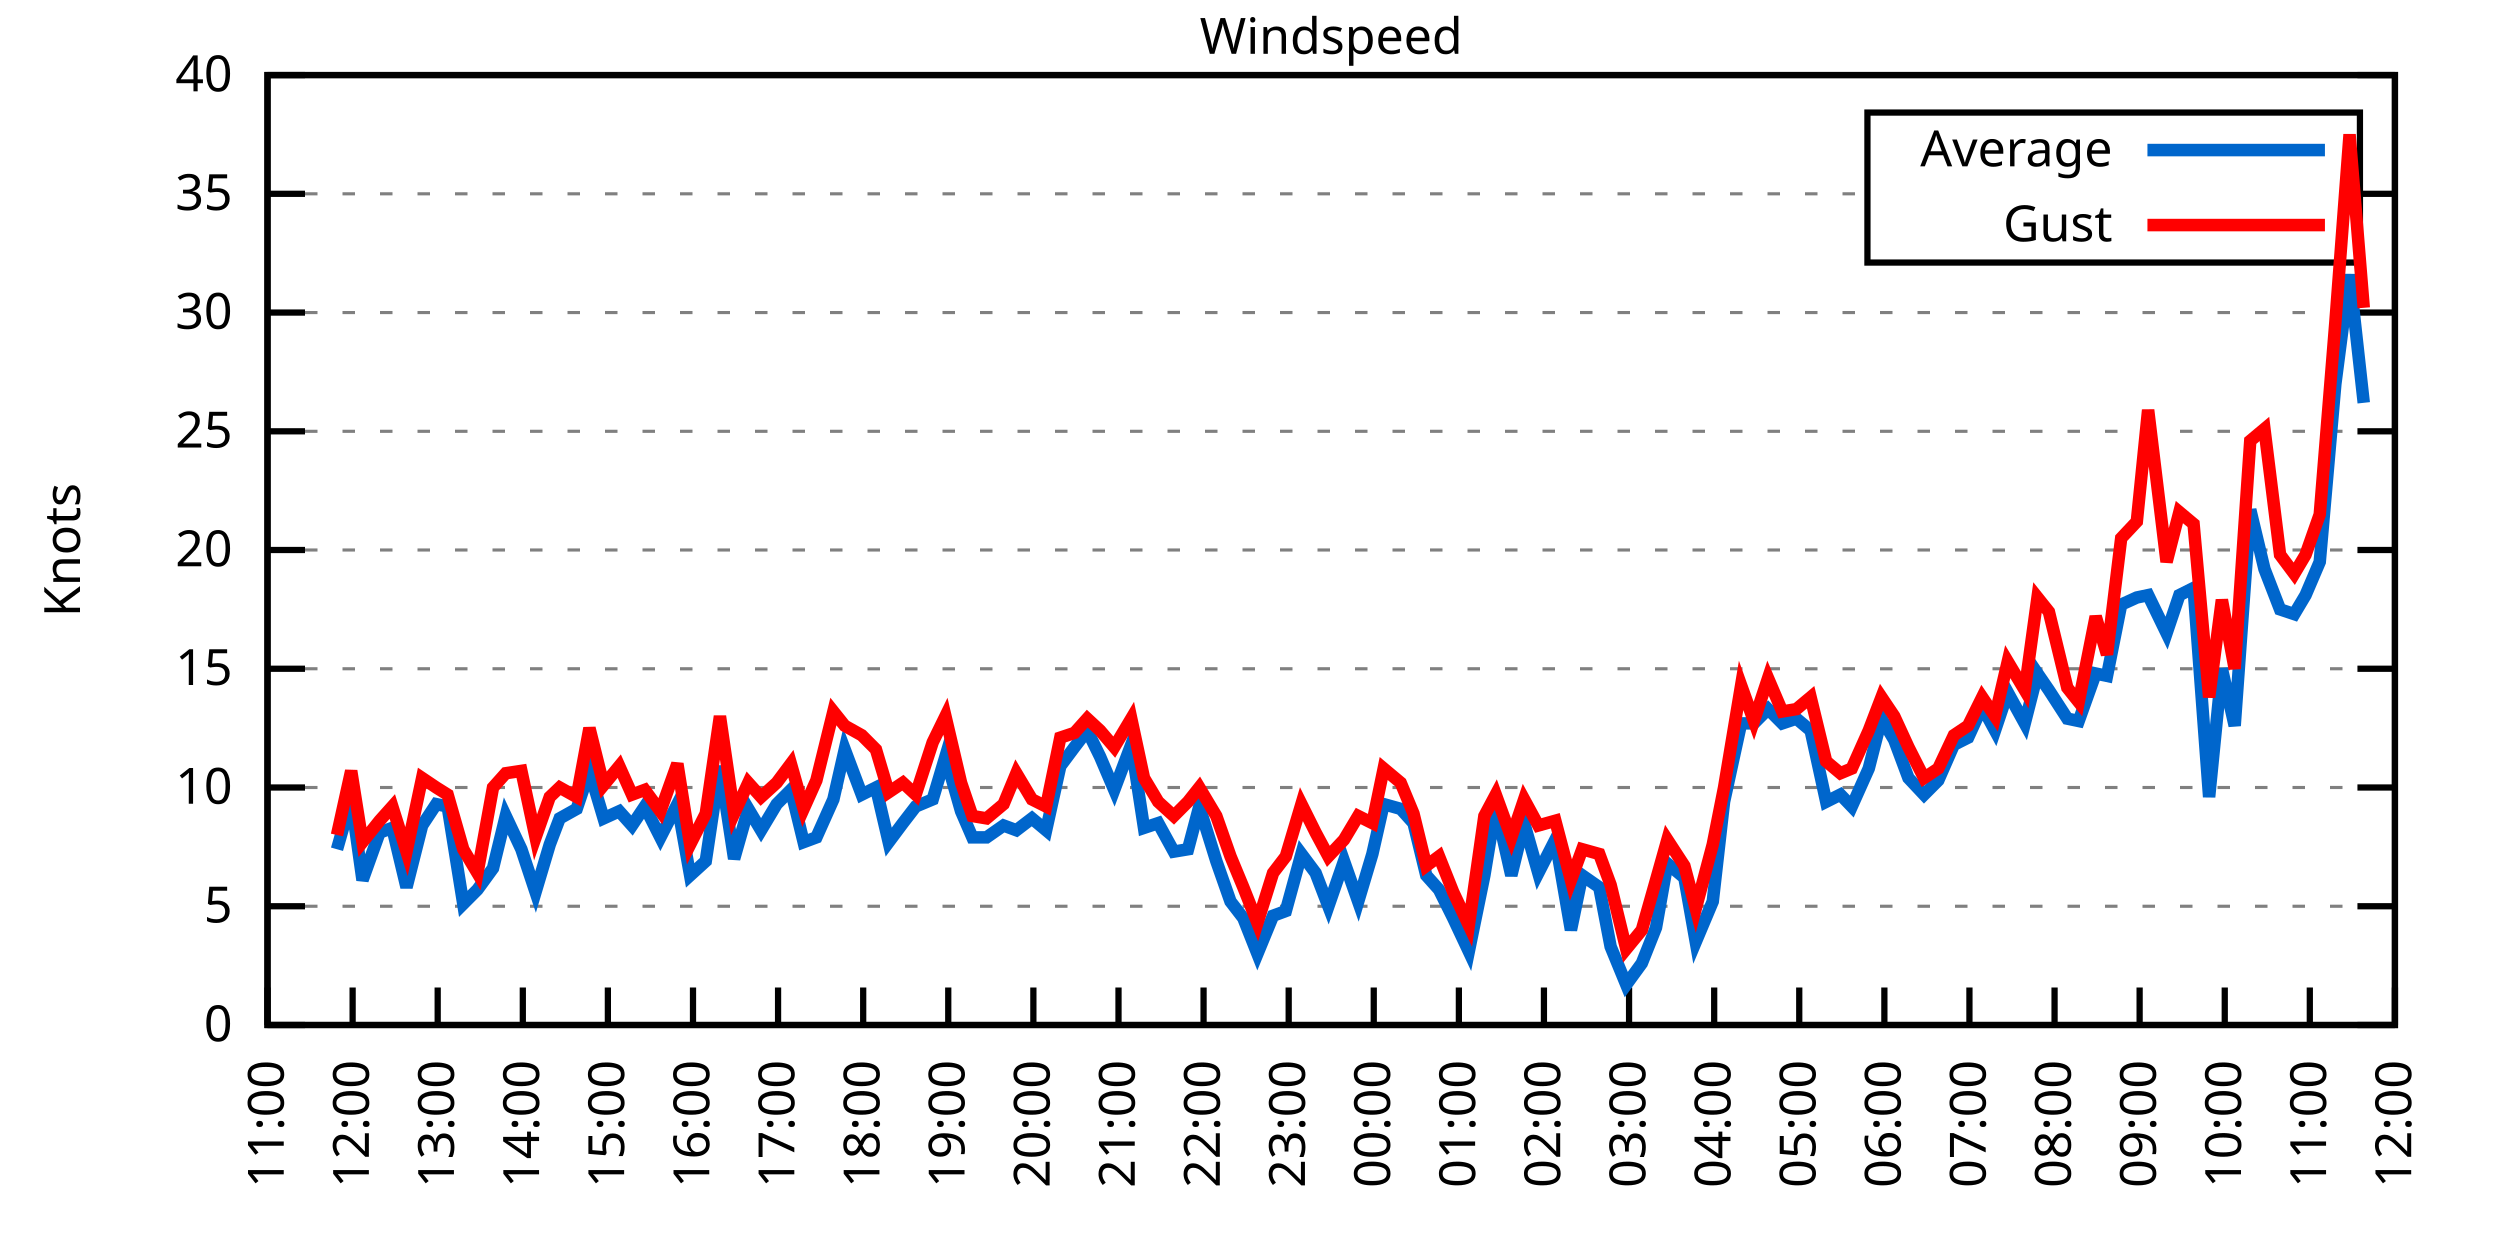
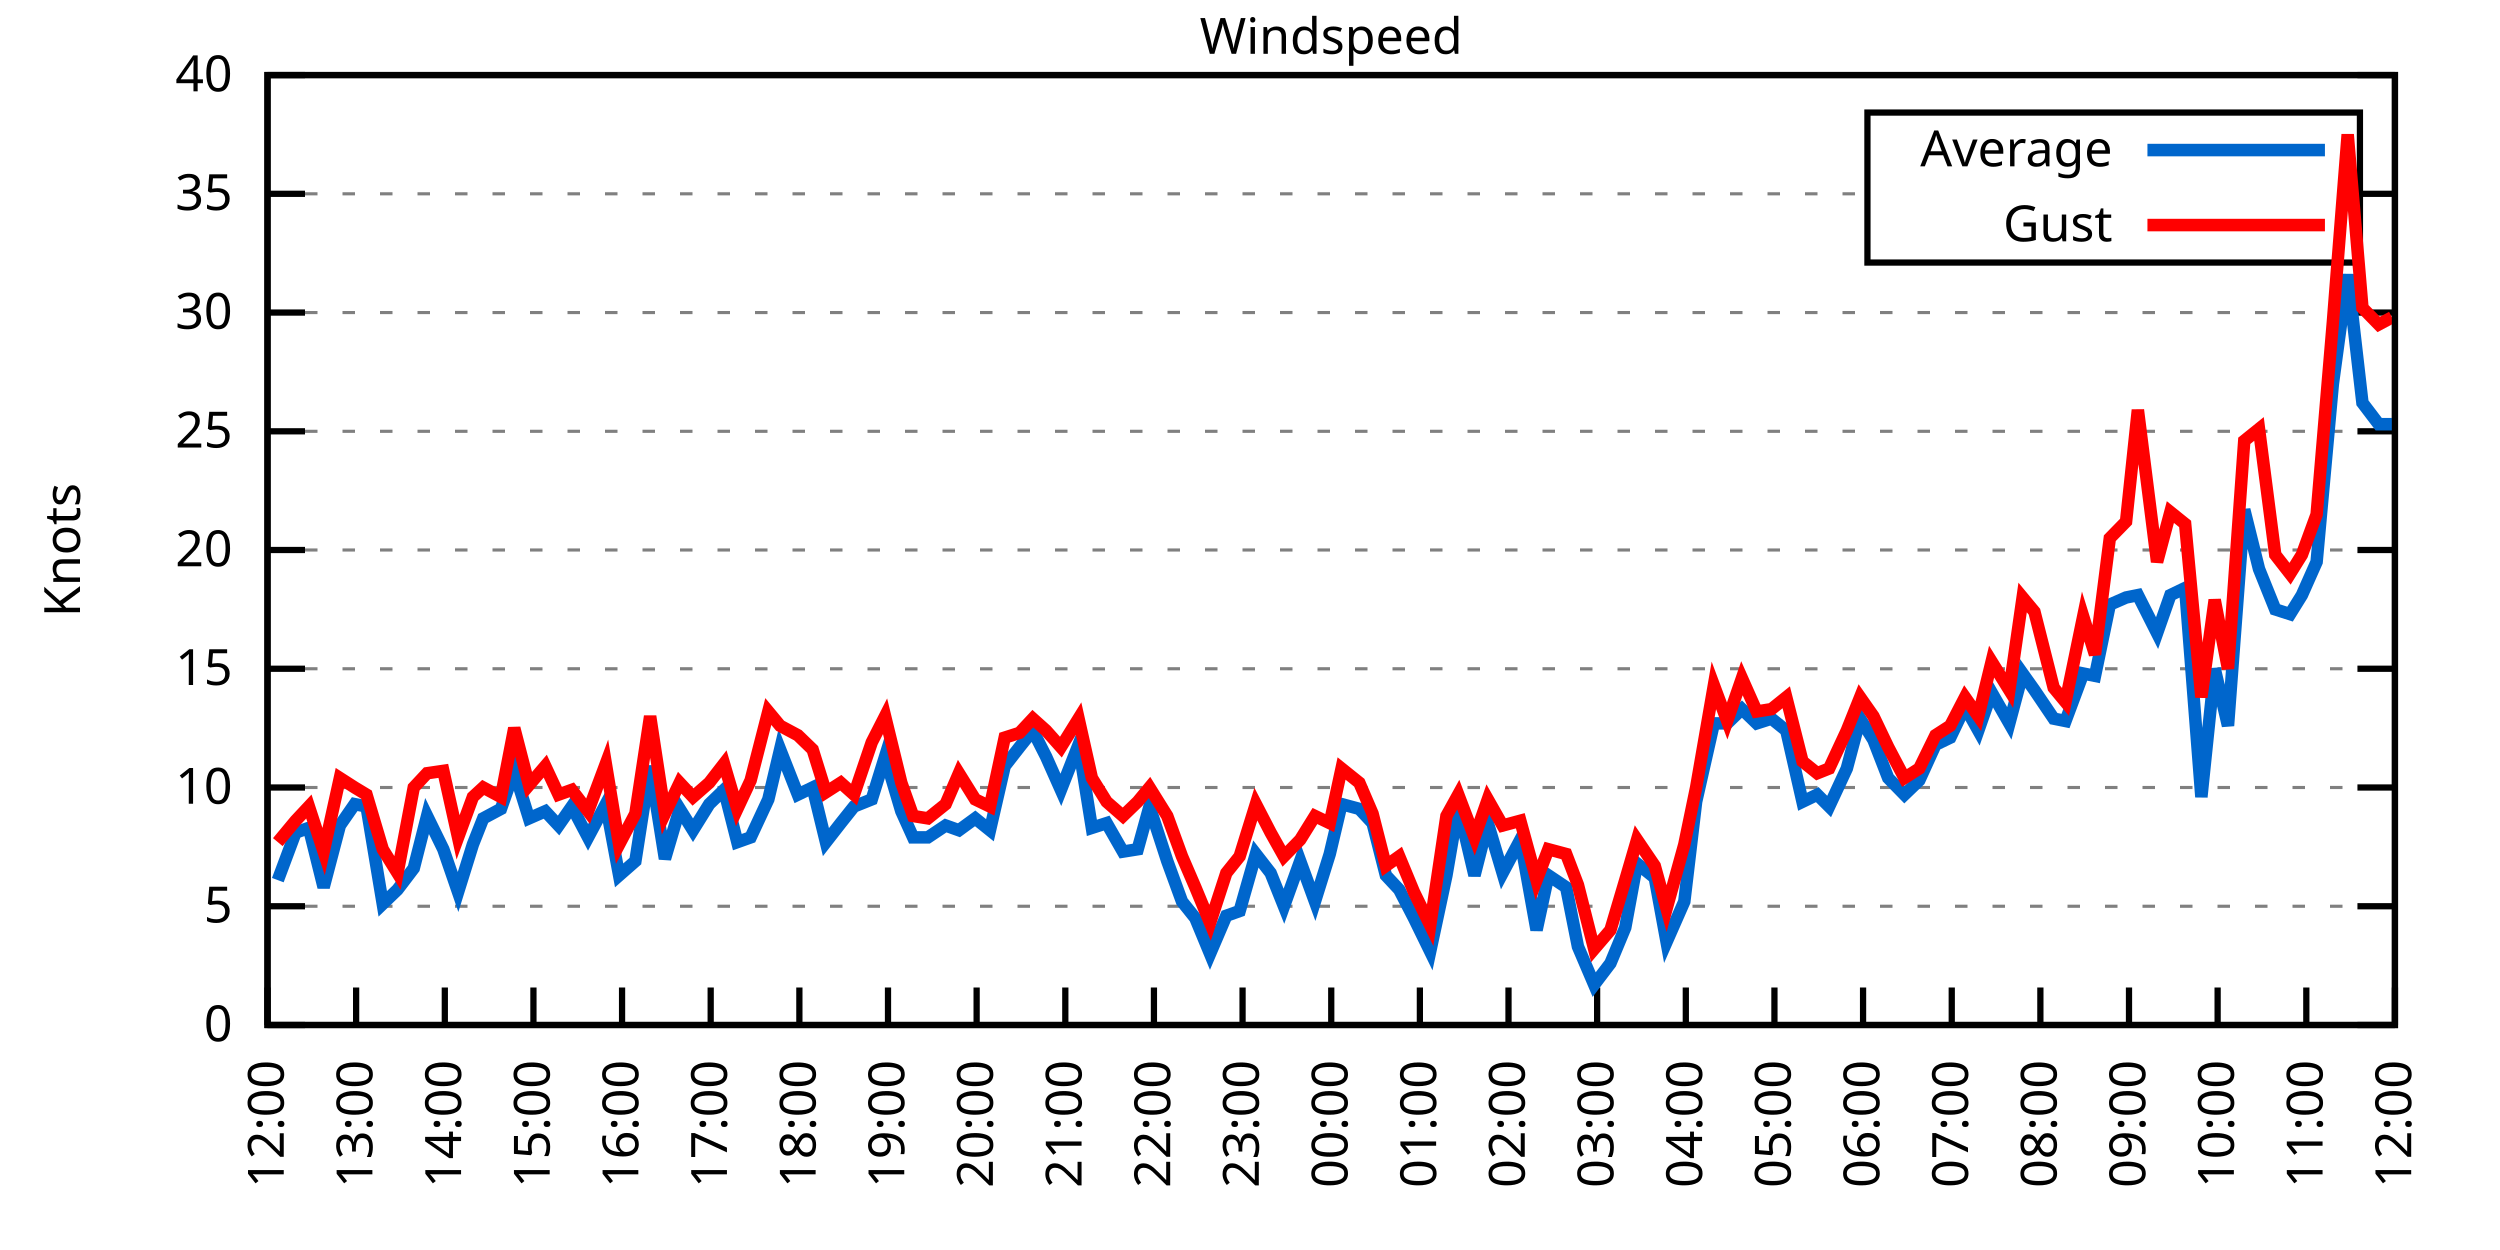
<svg xmlns="http://www.w3.org/2000/svg" xmlns:xlink="http://www.w3.org/1999/xlink" width="400" height="200" viewBox="0 0 400 200">
  <g id="gnuplot_canvas">
    <rect x="0" y="0" width="400" height="200" fill="none" />
    <defs>
      <circle id="gpDot" r="0.5" stroke-width="0.5" stroke="currentColor" />
      <path id="gpPt0" stroke-width="0.333" stroke="currentColor" d="M-1,0 h2 M0,-1 v2" />
      <path id="gpPt1" stroke-width="0.333" stroke="currentColor" d="M-1,-1 L1,1 M1,-1 L-1,1" />
      <path id="gpPt2" stroke-width="0.333" stroke="currentColor" d="M-1,0 L1,0 M0,-1 L0,1 M-1,-1 L1,1 M-1,1 L1,-1" />
      <rect id="gpPt3" stroke-width="0.333" stroke="currentColor" x="-1" y="-1" width="2" height="2" />
      <rect id="gpPt4" stroke-width="0.333" stroke="currentColor" fill="currentColor" x="-1" y="-1" width="2" height="2" />
      <circle id="gpPt5" stroke-width="0.333" stroke="currentColor" cx="0" cy="0" r="1" />
      <use xlink:href="#gpPt5" id="gpPt6" fill="currentColor" stroke="none" />
      <path id="gpPt7" stroke-width="0.333" stroke="currentColor" d="M0,-1.33 L-1.33,0.67 L1.33,0.67 z" />
      <use xlink:href="#gpPt7" id="gpPt8" fill="currentColor" stroke="none" />
      <use xlink:href="#gpPt7" id="gpPt9" stroke="currentColor" transform="rotate(180)" />
      <use xlink:href="#gpPt9" id="gpPt10" fill="currentColor" stroke="none" />
      <use xlink:href="#gpPt3" id="gpPt11" stroke="currentColor" transform="rotate(45)" />
      <use xlink:href="#gpPt11" id="gpPt12" fill="currentColor" stroke="none" />
      <path id="gpPt13" stroke-width="0.333" stroke="currentColor" d="M0,1.330 L1.265,0.411 L0.782,-1.067 L-0.782,-1.076 L-1.265,0.411 z" />
      <use xlink:href="#gpPt13" id="gpPt14" fill="currentColor" stroke="none" />
      <filter id="textbox" filterUnits="objectBoundingBox" x="0" y="0" height="1" width="1">
        <feFlood flood-color="white" flood-opacity="1" result="bgnd" />
        <feComposite in="SourceGraphic" in2="bgnd" operator="atop" />
      </filter>
      <filter id="greybox" filterUnits="objectBoundingBox" x="0" y="0" height="1" width="1">
        <feFlood flood-color="lightgrey" flood-opacity="1" result="grey" />
        <feComposite in="SourceGraphic" in2="grey" operator="atop" />
      </filter>
    </defs>
    <g fill="none" color="white" stroke="currentColor" stroke-width="1.00" stroke-linecap="butt" stroke-linejoin="miter">
</g>
    <g fill="none" color="black" stroke="currentColor" stroke-width="1.00" stroke-linecap="butt" stroke-linejoin="miter">
      <g stroke="none" shape-rendering="crispEdges">
        <polygon fill="rgb(255, 255, 255)" points="42.80,164.00 383.18,164.00 383.18,12.02 42.80,12.02 " />
      </g>
    </g>
    <g fill="none" color="black" stroke="currentColor" stroke-width="1.00" stroke-linecap="butt" stroke-linejoin="miter">
</g>
    <g fill="none" color="black" stroke="black" stroke-width="0.50" stroke-linecap="butt" stroke-linejoin="miter">
</g>
    <g fill="none" color="gray" stroke="currentColor" stroke-width="0.50" stroke-linecap="butt" stroke-linejoin="miter">
      <path stroke="gray" stroke-dasharray="2,4" class="gridline" d="M42.80,164.00 L383.19,164.00  " />
    </g>
    <g fill="none" color="gray" stroke="gray" stroke-width="1.00" stroke-linecap="butt" stroke-linejoin="miter">
</g>
    <g fill="none" color="black" stroke="currentColor" stroke-width="1.00" stroke-linecap="butt" stroke-linejoin="miter">
      <path stroke="black" d="M42.80,164.00 L48.80,164.00 M383.19,164.00 L377.19,164.00  " />
      <g transform="translate(37.20,166.60)" stroke="none" fill="black" font-family="Sans" font-size="8.00" text-anchor="end">
        <text>
          <tspan font-family="Sans"> 0</tspan>
        </text>
      </g>
    </g>
    <g fill="none" color="black" stroke="currentColor" stroke-width="1.00" stroke-linecap="butt" stroke-linejoin="miter">
</g>
    <g fill="none" color="black" stroke="black" stroke-width="0.50" stroke-linecap="butt" stroke-linejoin="miter">
</g>
    <g fill="none" color="gray" stroke="currentColor" stroke-width="0.50" stroke-linecap="butt" stroke-linejoin="miter">
      <path stroke="gray" stroke-dasharray="2,4" class="gridline" d="M42.80,145.00 L383.19,145.00  " />
    </g>
    <g fill="none" color="gray" stroke="gray" stroke-width="1.00" stroke-linecap="butt" stroke-linejoin="miter">
</g>
    <g fill="none" color="black" stroke="currentColor" stroke-width="1.00" stroke-linecap="butt" stroke-linejoin="miter">
      <path stroke="black" d="M42.80,145.00 L48.80,145.00 M383.19,145.00 L377.19,145.00  " />
      <g transform="translate(37.20,147.60)" stroke="none" fill="black" font-family="Sans" font-size="8.00" text-anchor="end">
        <text>
          <tspan font-family="Sans"> 5</tspan>
        </text>
      </g>
    </g>
    <g fill="none" color="black" stroke="currentColor" stroke-width="1.00" stroke-linecap="butt" stroke-linejoin="miter">
</g>
    <g fill="none" color="black" stroke="black" stroke-width="0.50" stroke-linecap="butt" stroke-linejoin="miter">
</g>
    <g fill="none" color="gray" stroke="currentColor" stroke-width="0.50" stroke-linecap="butt" stroke-linejoin="miter">
      <path stroke="gray" stroke-dasharray="2,4" class="gridline" d="M42.80,126.00 L383.19,126.00  " />
    </g>
    <g fill="none" color="gray" stroke="gray" stroke-width="1.00" stroke-linecap="butt" stroke-linejoin="miter">
</g>
    <g fill="none" color="black" stroke="currentColor" stroke-width="1.00" stroke-linecap="butt" stroke-linejoin="miter">
      <path stroke="black" d="M42.80,126.00 L48.80,126.00 M383.19,126.00 L377.19,126.00  " />
      <g transform="translate(37.20,128.60)" stroke="none" fill="black" font-family="Sans" font-size="8.00" text-anchor="end">
        <text>
          <tspan font-family="Sans"> 10</tspan>
        </text>
      </g>
    </g>
    <g fill="none" color="black" stroke="currentColor" stroke-width="1.00" stroke-linecap="butt" stroke-linejoin="miter">
</g>
    <g fill="none" color="black" stroke="black" stroke-width="0.50" stroke-linecap="butt" stroke-linejoin="miter">
</g>
    <g fill="none" color="gray" stroke="currentColor" stroke-width="0.50" stroke-linecap="butt" stroke-linejoin="miter">
      <path stroke="gray" stroke-dasharray="2,4" class="gridline" d="M42.80,107.00 L383.19,107.00  " />
    </g>
    <g fill="none" color="gray" stroke="gray" stroke-width="1.00" stroke-linecap="butt" stroke-linejoin="miter">
</g>
    <g fill="none" color="black" stroke="currentColor" stroke-width="1.00" stroke-linecap="butt" stroke-linejoin="miter">
      <path stroke="black" d="M42.80,107.00 L48.80,107.00 M383.19,107.00 L377.19,107.00  " />
      <g transform="translate(37.20,109.60)" stroke="none" fill="black" font-family="Sans" font-size="8.00" text-anchor="end">
        <text>
          <tspan font-family="Sans"> 15</tspan>
        </text>
      </g>
    </g>
    <g fill="none" color="black" stroke="currentColor" stroke-width="1.00" stroke-linecap="butt" stroke-linejoin="miter">
</g>
    <g fill="none" color="black" stroke="black" stroke-width="0.50" stroke-linecap="butt" stroke-linejoin="miter">
</g>
    <g fill="none" color="gray" stroke="currentColor" stroke-width="0.50" stroke-linecap="butt" stroke-linejoin="miter">
      <path stroke="gray" stroke-dasharray="2,4" class="gridline" d="M42.80,88.00 L383.19,88.00  " />
    </g>
    <g fill="none" color="gray" stroke="gray" stroke-width="1.00" stroke-linecap="butt" stroke-linejoin="miter">
</g>
    <g fill="none" color="black" stroke="currentColor" stroke-width="1.00" stroke-linecap="butt" stroke-linejoin="miter">
      <path stroke="black" d="M42.80,88.00 L48.80,88.00 M383.19,88.00 L377.19,88.00  " />
      <g transform="translate(37.20,90.60)" stroke="none" fill="black" font-family="Sans" font-size="8.00" text-anchor="end">
        <text>
          <tspan font-family="Sans"> 20</tspan>
        </text>
      </g>
    </g>
    <g fill="none" color="black" stroke="currentColor" stroke-width="1.00" stroke-linecap="butt" stroke-linejoin="miter">
</g>
    <g fill="none" color="black" stroke="black" stroke-width="0.50" stroke-linecap="butt" stroke-linejoin="miter">
</g>
    <g fill="none" color="gray" stroke="currentColor" stroke-width="0.50" stroke-linecap="butt" stroke-linejoin="miter">
      <path stroke="gray" stroke-dasharray="2,4" class="gridline" d="M42.80,69.01 L383.19,69.01  " />
    </g>
    <g fill="none" color="gray" stroke="gray" stroke-width="1.00" stroke-linecap="butt" stroke-linejoin="miter">
</g>
    <g fill="none" color="black" stroke="currentColor" stroke-width="1.00" stroke-linecap="butt" stroke-linejoin="miter">
      <path stroke="black" d="M42.80,69.01 L48.80,69.01 M383.19,69.01 L377.19,69.01  " />
      <g transform="translate(37.20,71.61)" stroke="none" fill="black" font-family="Sans" font-size="8.00" text-anchor="end">
        <text>
          <tspan font-family="Sans"> 25</tspan>
        </text>
      </g>
    </g>
    <g fill="none" color="black" stroke="currentColor" stroke-width="1.00" stroke-linecap="butt" stroke-linejoin="miter">
</g>
    <g fill="none" color="black" stroke="black" stroke-width="0.50" stroke-linecap="butt" stroke-linejoin="miter">
</g>
    <g fill="none" color="gray" stroke="currentColor" stroke-width="0.50" stroke-linecap="butt" stroke-linejoin="miter">
      <path stroke="gray" stroke-dasharray="2,4" class="gridline" d="M42.80,50.01 L383.19,50.01  " />
    </g>
    <g fill="none" color="gray" stroke="gray" stroke-width="1.00" stroke-linecap="butt" stroke-linejoin="miter">
</g>
    <g fill="none" color="black" stroke="currentColor" stroke-width="1.00" stroke-linecap="butt" stroke-linejoin="miter">
      <path stroke="black" d="M42.80,50.01 L48.80,50.01 M383.19,50.01 L377.19,50.01  " />
      <g transform="translate(37.20,52.61)" stroke="none" fill="black" font-family="Sans" font-size="8.00" text-anchor="end">
        <text>
          <tspan font-family="Sans"> 30</tspan>
        </text>
      </g>
    </g>
    <g fill="none" color="black" stroke="currentColor" stroke-width="1.00" stroke-linecap="butt" stroke-linejoin="miter">
</g>
    <g fill="none" color="black" stroke="black" stroke-width="0.50" stroke-linecap="butt" stroke-linejoin="miter">
</g>
    <g fill="none" color="gray" stroke="currentColor" stroke-width="0.50" stroke-linecap="butt" stroke-linejoin="miter">
      <path stroke="gray" stroke-dasharray="2,4" class="gridline" d="M42.80,31.01 L298.79,31.01 M377.59,31.01 L383.19,31.01  " />
    </g>
    <g fill="none" color="gray" stroke="gray" stroke-width="1.00" stroke-linecap="butt" stroke-linejoin="miter">
</g>
    <g fill="none" color="black" stroke="currentColor" stroke-width="1.00" stroke-linecap="butt" stroke-linejoin="miter">
      <path stroke="black" d="M42.80,31.01 L48.80,31.01 M383.19,31.01 L377.19,31.01  " />
      <g transform="translate(37.20,33.61)" stroke="none" fill="black" font-family="Sans" font-size="8.00" text-anchor="end">
        <text>
          <tspan font-family="Sans"> 35</tspan>
        </text>
      </g>
    </g>
    <g fill="none" color="black" stroke="currentColor" stroke-width="1.00" stroke-linecap="butt" stroke-linejoin="miter">
</g>
    <g fill="none" color="black" stroke="black" stroke-width="0.50" stroke-linecap="butt" stroke-linejoin="miter">
</g>
    <g fill="none" color="gray" stroke="currentColor" stroke-width="0.50" stroke-linecap="butt" stroke-linejoin="miter">
      <path stroke="gray" stroke-dasharray="2,4" class="gridline" d="M42.80,12.01 L383.19,12.01  " />
    </g>
    <g fill="none" color="gray" stroke="gray" stroke-width="1.00" stroke-linecap="butt" stroke-linejoin="miter">
</g>
    <g fill="none" color="black" stroke="currentColor" stroke-width="1.00" stroke-linecap="butt" stroke-linejoin="miter">
      <path stroke="black" d="M42.80,12.01 L48.80,12.01 M383.19,12.01 L377.19,12.01  " />
      <g transform="translate(37.20,14.61)" stroke="none" fill="black" font-family="Sans" font-size="8.00" text-anchor="end">
        <text>
          <tspan font-family="Sans"> 40</tspan>
        </text>
      </g>
    </g>
    <g fill="none" color="black" stroke="currentColor" stroke-width="1.00" stroke-linecap="butt" stroke-linejoin="miter">
      <path stroke="black" d="M42.80,164.00 L42.80,158.00  " />
      <g transform="translate(45.40,169.60) rotate(270.00)" stroke="none" fill="black" font-family="Sans" font-size="8.00" text-anchor="end">
        <text>
-           <tspan font-family="Sans">11:00</tspan>
-         </text>
-       </g>
-     </g>
-     <g fill="none" color="black" stroke="currentColor" stroke-width="1.00" stroke-linecap="butt" stroke-linejoin="miter">
-       <path stroke="black" d="M56.42,164.00 L56.42,158.00  " />
-       <g transform="translate(59.02,169.60) rotate(270.00)" stroke="none" fill="black" font-family="Sans" font-size="8.00" text-anchor="end">
-         <text>
          <tspan font-family="Sans">12:00</tspan>
        </text>
      </g>
    </g>
    <g fill="none" color="black" stroke="currentColor" stroke-width="1.00" stroke-linecap="butt" stroke-linejoin="miter">
-       <path stroke="black" d="M70.03,164.00 L70.03,158.00  " />
-       <g transform="translate(72.63,169.60) rotate(270.00)" stroke="none" fill="black" font-family="Sans" font-size="8.00" text-anchor="end">
+       <path stroke="black" d="M56.98,164.00 L56.98,158.00  " />
+       <g transform="translate(59.58,169.60) rotate(270.00)" stroke="none" fill="black" font-family="Sans" font-size="8.00" text-anchor="end">
        <text>
          <tspan font-family="Sans">13:00</tspan>
        </text>
      </g>
    </g>
    <g fill="none" color="black" stroke="currentColor" stroke-width="1.00" stroke-linecap="butt" stroke-linejoin="miter">
-       <path stroke="black" d="M83.65,164.00 L83.65,158.00  " />
-       <g transform="translate(86.25,169.60) rotate(270.00)" stroke="none" fill="black" font-family="Sans" font-size="8.00" text-anchor="end">
+       <path stroke="black" d="M71.17,164.00 L71.17,158.00  " />
+       <g transform="translate(73.77,169.60) rotate(270.00)" stroke="none" fill="black" font-family="Sans" font-size="8.00" text-anchor="end">
        <text>
          <tspan font-family="Sans">14:00</tspan>
        </text>
      </g>
    </g>
    <g fill="none" color="black" stroke="currentColor" stroke-width="1.00" stroke-linecap="butt" stroke-linejoin="miter">
-       <path stroke="black" d="M97.26,164.00 L97.26,158.00  " />
-       <g transform="translate(99.86,169.60) rotate(270.00)" stroke="none" fill="black" font-family="Sans" font-size="8.00" text-anchor="end">
+       <path stroke="black" d="M85.35,164.00 L85.35,158.00  " />
+       <g transform="translate(87.95,169.60) rotate(270.00)" stroke="none" fill="black" font-family="Sans" font-size="8.00" text-anchor="end">
        <text>
          <tspan font-family="Sans">15:00</tspan>
        </text>
      </g>
    </g>
    <g fill="none" color="black" stroke="currentColor" stroke-width="1.00" stroke-linecap="butt" stroke-linejoin="miter">
-       <path stroke="black" d="M110.88,164.00 L110.88,158.00  " />
-       <g transform="translate(113.48,169.60) rotate(270.00)" stroke="none" fill="black" font-family="Sans" font-size="8.00" text-anchor="end">
+       <path stroke="black" d="M99.53,164.00 L99.53,158.00  " />
+       <g transform="translate(102.13,169.60) rotate(270.00)" stroke="none" fill="black" font-family="Sans" font-size="8.00" text-anchor="end">
        <text>
          <tspan font-family="Sans">16:00</tspan>
        </text>
      </g>
    </g>
    <g fill="none" color="black" stroke="currentColor" stroke-width="1.00" stroke-linecap="butt" stroke-linejoin="miter">
-       <path stroke="black" d="M124.49,164.00 L124.49,158.00  " />
-       <g transform="translate(127.09,169.60) rotate(270.00)" stroke="none" fill="black" font-family="Sans" font-size="8.00" text-anchor="end">
+       <path stroke="black" d="M113.71,164.00 L113.71,158.00  " />
+       <g transform="translate(116.31,169.60) rotate(270.00)" stroke="none" fill="black" font-family="Sans" font-size="8.00" text-anchor="end">
        <text>
          <tspan font-family="Sans">17:00</tspan>
        </text>
      </g>
    </g>
    <g fill="none" color="black" stroke="currentColor" stroke-width="1.00" stroke-linecap="butt" stroke-linejoin="miter">
-       <path stroke="black" d="M138.11,164.00 L138.11,158.00  " />
-       <g transform="translate(140.71,169.60) rotate(270.00)" stroke="none" fill="black" font-family="Sans" font-size="8.00" text-anchor="end">
+       <path stroke="black" d="M127.90,164.00 L127.90,158.00  " />
+       <g transform="translate(130.50,169.60) rotate(270.00)" stroke="none" fill="black" font-family="Sans" font-size="8.00" text-anchor="end">
        <text>
          <tspan font-family="Sans">18:00</tspan>
        </text>
      </g>
    </g>
    <g fill="none" color="black" stroke="currentColor" stroke-width="1.00" stroke-linecap="butt" stroke-linejoin="miter">
-       <path stroke="black" d="M151.72,164.00 L151.72,158.00  " />
-       <g transform="translate(154.32,169.60) rotate(270.00)" stroke="none" fill="black" font-family="Sans" font-size="8.00" text-anchor="end">
+       <path stroke="black" d="M142.08,164.00 L142.08,158.00  " />
+       <g transform="translate(144.68,169.60) rotate(270.00)" stroke="none" fill="black" font-family="Sans" font-size="8.00" text-anchor="end">
        <text>
          <tspan font-family="Sans">19:00</tspan>
        </text>
      </g>
    </g>
    <g fill="none" color="black" stroke="currentColor" stroke-width="1.00" stroke-linecap="butt" stroke-linejoin="miter">
-       <path stroke="black" d="M165.34,164.00 L165.34,158.00  " />
-       <g transform="translate(167.94,169.60) rotate(270.00)" stroke="none" fill="black" font-family="Sans" font-size="8.00" text-anchor="end">
+       <path stroke="black" d="M156.26,164.00 L156.26,158.00  " />
+       <g transform="translate(158.86,169.60) rotate(270.00)" stroke="none" fill="black" font-family="Sans" font-size="8.00" text-anchor="end">
        <text>
          <tspan font-family="Sans">20:00</tspan>
        </text>
      </g>
    </g>
    <g fill="none" color="black" stroke="currentColor" stroke-width="1.00" stroke-linecap="butt" stroke-linejoin="miter">
-       <path stroke="black" d="M178.96,164.00 L178.96,158.00  " />
-       <g transform="translate(181.56,169.60) rotate(270.00)" stroke="none" fill="black" font-family="Sans" font-size="8.00" text-anchor="end">
+       <path stroke="black" d="M170.45,164.00 L170.45,158.00  " />
+       <g transform="translate(173.05,169.60) rotate(270.00)" stroke="none" fill="black" font-family="Sans" font-size="8.00" text-anchor="end">
        <text>
          <tspan font-family="Sans">21:00</tspan>
        </text>
      </g>
    </g>
    <g fill="none" color="black" stroke="currentColor" stroke-width="1.00" stroke-linecap="butt" stroke-linejoin="miter">
-       <path stroke="black" d="M192.57,164.00 L192.57,158.00  " />
-       <g transform="translate(195.17,169.60) rotate(270.00)" stroke="none" fill="black" font-family="Sans" font-size="8.00" text-anchor="end">
+       <path stroke="black" d="M184.63,164.00 L184.63,158.00  " />
+       <g transform="translate(187.23,169.60) rotate(270.00)" stroke="none" fill="black" font-family="Sans" font-size="8.00" text-anchor="end">
        <text>
          <tspan font-family="Sans">22:00</tspan>
        </text>
      </g>
    </g>
    <g fill="none" color="black" stroke="currentColor" stroke-width="1.00" stroke-linecap="butt" stroke-linejoin="miter">
-       <path stroke="black" d="M206.19,164.00 L206.19,158.00  " />
-       <g transform="translate(208.79,169.60) rotate(270.00)" stroke="none" fill="black" font-family="Sans" font-size="8.00" text-anchor="end">
+       <path stroke="black" d="M198.81,164.00 L198.81,158.00  " />
+       <g transform="translate(201.41,169.60) rotate(270.00)" stroke="none" fill="black" font-family="Sans" font-size="8.00" text-anchor="end">
        <text>
          <tspan font-family="Sans">23:00</tspan>
        </text>
      </g>
    </g>
    <g fill="none" color="black" stroke="currentColor" stroke-width="1.00" stroke-linecap="butt" stroke-linejoin="miter">
-       <path stroke="black" d="M219.80,164.00 L219.80,158.00  " />
-       <g transform="translate(222.40,169.60) rotate(270.00)" stroke="none" fill="black" font-family="Sans" font-size="8.00" text-anchor="end">
+       <path stroke="black" d="M213.00,164.00 L213.00,158.00  " />
+       <g transform="translate(215.60,169.60) rotate(270.00)" stroke="none" fill="black" font-family="Sans" font-size="8.00" text-anchor="end">
        <text>
          <tspan font-family="Sans">00:00</tspan>
        </text>
      </g>
    </g>
    <g fill="none" color="black" stroke="currentColor" stroke-width="1.00" stroke-linecap="butt" stroke-linejoin="miter">
-       <path stroke="black" d="M233.42,164.00 L233.42,158.00  " />
-       <g transform="translate(236.02,169.60) rotate(270.00)" stroke="none" fill="black" font-family="Sans" font-size="8.00" text-anchor="end">
+       <path stroke="black" d="M227.18,164.00 L227.18,158.00  " />
+       <g transform="translate(229.78,169.60) rotate(270.00)" stroke="none" fill="black" font-family="Sans" font-size="8.00" text-anchor="end">
        <text>
          <tspan font-family="Sans">01:00</tspan>
        </text>
      </g>
    </g>
    <g fill="none" color="black" stroke="currentColor" stroke-width="1.00" stroke-linecap="butt" stroke-linejoin="miter">
-       <path stroke="black" d="M247.03,164.00 L247.03,158.00  " />
-       <g transform="translate(249.63,169.60) rotate(270.00)" stroke="none" fill="black" font-family="Sans" font-size="8.00" text-anchor="end">
+       <path stroke="black" d="M241.36,164.00 L241.36,158.00  " />
+       <g transform="translate(243.96,169.60) rotate(270.00)" stroke="none" fill="black" font-family="Sans" font-size="8.00" text-anchor="end">
        <text>
          <tspan font-family="Sans">02:00</tspan>
        </text>
      </g>
    </g>
    <g fill="none" color="black" stroke="currentColor" stroke-width="1.00" stroke-linecap="butt" stroke-linejoin="miter">
-       <path stroke="black" d="M260.65,164.00 L260.65,158.00  " />
-       <g transform="translate(263.25,169.60) rotate(270.00)" stroke="none" fill="black" font-family="Sans" font-size="8.00" text-anchor="end">
+       <path stroke="black" d="M255.54,164.00 L255.54,158.00  " />
+       <g transform="translate(258.14,169.60) rotate(270.00)" stroke="none" fill="black" font-family="Sans" font-size="8.00" text-anchor="end">
        <text>
          <tspan font-family="Sans">03:00</tspan>
        </text>
      </g>
    </g>
    <g fill="none" color="black" stroke="currentColor" stroke-width="1.00" stroke-linecap="butt" stroke-linejoin="miter">
-       <path stroke="black" d="M274.27,164.00 L274.27,158.00  " />
-       <g transform="translate(276.87,169.60) rotate(270.00)" stroke="none" fill="black" font-family="Sans" font-size="8.00" text-anchor="end">
+       <path stroke="black" d="M269.73,164.00 L269.73,158.00  " />
+       <g transform="translate(272.33,169.60) rotate(270.00)" stroke="none" fill="black" font-family="Sans" font-size="8.00" text-anchor="end">
        <text>
          <tspan font-family="Sans">04:00</tspan>
        </text>
      </g>
    </g>
    <g fill="none" color="black" stroke="currentColor" stroke-width="1.00" stroke-linecap="butt" stroke-linejoin="miter">
-       <path stroke="black" d="M287.88,164.00 L287.88,158.00  " />
-       <g transform="translate(290.48,169.60) rotate(270.00)" stroke="none" fill="black" font-family="Sans" font-size="8.00" text-anchor="end">
+       <path stroke="black" d="M283.91,164.00 L283.91,158.00  " />
+       <g transform="translate(286.51,169.60) rotate(270.00)" stroke="none" fill="black" font-family="Sans" font-size="8.00" text-anchor="end">
        <text>
          <tspan font-family="Sans">05:00</tspan>
        </text>
      </g>
    </g>
    <g fill="none" color="black" stroke="currentColor" stroke-width="1.00" stroke-linecap="butt" stroke-linejoin="miter">
-       <path stroke="black" d="M301.50,164.00 L301.50,158.00  " />
-       <g transform="translate(304.10,169.60) rotate(270.00)" stroke="none" fill="black" font-family="Sans" font-size="8.00" text-anchor="end">
+       <path stroke="black" d="M298.09,164.00 L298.09,158.00  " />
+       <g transform="translate(300.69,169.60) rotate(270.00)" stroke="none" fill="black" font-family="Sans" font-size="8.00" text-anchor="end">
        <text>
          <tspan font-family="Sans">06:00</tspan>
        </text>
      </g>
    </g>
    <g fill="none" color="black" stroke="currentColor" stroke-width="1.00" stroke-linecap="butt" stroke-linejoin="miter">
-       <path stroke="black" d="M315.11,164.00 L315.11,158.00  " />
-       <g transform="translate(317.71,169.60) rotate(270.00)" stroke="none" fill="black" font-family="Sans" font-size="8.00" text-anchor="end">
+       <path stroke="black" d="M312.28,164.00 L312.28,158.00  " />
+       <g transform="translate(314.88,169.60) rotate(270.00)" stroke="none" fill="black" font-family="Sans" font-size="8.00" text-anchor="end">
        <text>
          <tspan font-family="Sans">07:00</tspan>
        </text>
      </g>
    </g>
    <g fill="none" color="black" stroke="currentColor" stroke-width="1.00" stroke-linecap="butt" stroke-linejoin="miter">
-       <path stroke="black" d="M328.73,164.00 L328.73,158.00  " />
-       <g transform="translate(331.33,169.60) rotate(270.00)" stroke="none" fill="black" font-family="Sans" font-size="8.00" text-anchor="end">
+       <path stroke="black" d="M326.46,164.00 L326.46,158.00  " />
+       <g transform="translate(329.06,169.60) rotate(270.00)" stroke="none" fill="black" font-family="Sans" font-size="8.00" text-anchor="end">
        <text>
          <tspan font-family="Sans">08:00</tspan>
        </text>
      </g>
    </g>
    <g fill="none" color="black" stroke="currentColor" stroke-width="1.00" stroke-linecap="butt" stroke-linejoin="miter">
-       <path stroke="black" d="M342.34,164.00 L342.34,158.00  " />
-       <g transform="translate(344.94,169.60) rotate(270.00)" stroke="none" fill="black" font-family="Sans" font-size="8.00" text-anchor="end">
+       <path stroke="black" d="M340.64,164.00 L340.64,158.00  " />
+       <g transform="translate(343.24,169.60) rotate(270.00)" stroke="none" fill="black" font-family="Sans" font-size="8.00" text-anchor="end">
        <text>
          <tspan font-family="Sans">09:00</tspan>
        </text>
      </g>
    </g>
    <g fill="none" color="black" stroke="currentColor" stroke-width="1.00" stroke-linecap="butt" stroke-linejoin="miter">
-       <path stroke="black" d="M355.96,164.00 L355.96,158.00  " />
-       <g transform="translate(358.56,169.60) rotate(270.00)" stroke="none" fill="black" font-family="Sans" font-size="8.00" text-anchor="end">
+       <path stroke="black" d="M354.82,164.00 L354.82,158.00  " />
+       <g transform="translate(357.42,169.60) rotate(270.00)" stroke="none" fill="black" font-family="Sans" font-size="8.00" text-anchor="end">
        <text>
          <tspan font-family="Sans">10:00</tspan>
        </text>
      </g>
    </g>
    <g fill="none" color="black" stroke="currentColor" stroke-width="1.00" stroke-linecap="butt" stroke-linejoin="miter">
-       <path stroke="black" d="M369.57,164.00 L369.57,158.00  " />
-       <g transform="translate(372.17,169.60) rotate(270.00)" stroke="none" fill="black" font-family="Sans" font-size="8.00" text-anchor="end">
+       <path stroke="black" d="M369.01,164.00 L369.01,158.00  " />
+       <g transform="translate(371.61,169.60) rotate(270.00)" stroke="none" fill="black" font-family="Sans" font-size="8.00" text-anchor="end">
        <text>
          <tspan font-family="Sans">11:00</tspan>
        </text>
      </g>
    </g>
    <g fill="none" color="black" stroke="currentColor" stroke-width="1.00" stroke-linecap="butt" stroke-linejoin="miter">
      <path stroke="black" d="M383.19,164.00 L383.19,158.00  " />
      <g transform="translate(385.79,169.60) rotate(270.00)" stroke="none" fill="black" font-family="Sans" font-size="8.00" text-anchor="end">
        <text>
          <tspan font-family="Sans">12:00</tspan>
        </text>
      </g>
    </g>
    <g fill="none" color="black" stroke="currentColor" stroke-width="1.00" stroke-linecap="butt" stroke-linejoin="miter">
</g>
    <g fill="none" color="black" stroke="currentColor" stroke-width="1.00" stroke-linecap="butt" stroke-linejoin="miter">
      <path stroke="black" d="M42.80,12.01 L42.80,164.00 L383.19,164.00 L383.19,12.01 L42.80,12.01 Z  " />
    </g>
    <g fill="none" color="black" stroke="currentColor" stroke-width="1.00" stroke-linecap="butt" stroke-linejoin="miter">
</g>
    <g fill="none" color="black" stroke="currentColor" stroke-width="1.00" stroke-linecap="butt" stroke-linejoin="miter">
      <path stroke="black" d="M298.79,42.01 L298.79,18.01 L377.59,18.01 L377.59,42.01 L298.79,42.01 Z  " />
    </g>
    <g id="Windspeed_plot_1">
      <g fill="none" color="white" stroke="black" stroke-width="2.00" stroke-linecap="butt" stroke-linejoin="miter">
</g>
      <g fill="none" color="black" stroke="currentColor" stroke-width="2.00" stroke-linecap="butt" stroke-linejoin="miter">
        <g transform="translate(337.99,26.61)" stroke="none" fill="black" font-family="Sans" font-size="8.00" text-anchor="end">
          <text>
            <tspan font-family="Sans">Average</tspan>
          </text>
        </g>
      </g>
      <g fill="none" color="black" stroke="currentColor" stroke-width="2.00" stroke-linecap="butt" stroke-linejoin="miter">
-         <path stroke="rgb(  0, 102, 204)" d="M343.59,24.01 L371.99,24.01 M53.92,135.88 L56.19,127.90 L58.00,140.82 L60.73,133.22 L62.77,132.46 L65.04,141.96   L67.54,132.08 L69.80,128.66 L71.62,129.04 L74.12,144.62 L76.39,142.34 L78.88,138.92 L80.92,130.56 L83.42,135.88   L85.69,142.72 L87.96,135.12 L89.55,130.94 L92.27,129.42 L94.31,123.34 L96.58,130.94 L99.08,129.80 L101.12,132.08   L103.16,129.04 L105.66,133.98 L108.38,128.66 L110.42,140.06 L112.92,137.78 L115.19,122.58 L117.46,137.40 L119.73,129.42   L121.77,132.84 L124.27,128.66 L126.54,126.38 L128.58,134.74 L130.62,133.98 L133.34,127.90 L135.16,119.92 L137.88,127.14   L140.15,126.00 L142.19,134.74 L144.46,131.70 L146.51,129.04 L149.23,127.90 L151.27,121.06 L153.77,129.80 L155.58,133.98   L157.85,133.98 L160.57,132.08 L162.62,132.84 L165.11,130.94 L167.38,132.84 L169.65,122.58 L171.92,119.54 L173.96,116.88   L176.01,121.06 L178.28,126.38 L181.00,119.16 L183.04,132.46 L185.31,131.70 L187.81,136.26 L190.08,135.88 L191.89,129.04   L194.61,137.78 L196.88,144.24 L198.93,146.90 L201.19,152.60 L203.69,146.52 L205.73,145.76 L208.23,136.64 L210.50,139.68   L212.54,145.00 L215.04,137.78 L217.31,144.24 L219.58,136.64 L221.39,128.66 L224.11,129.42 L226.16,131.70 L228.20,140.06   L230.24,142.34 L232.51,146.90 L235.01,152.22 L237.50,140.06 L239.32,129.04 L241.81,140.06 L243.86,131.70 L246.13,139.68   L248.85,134.36 L251.35,148.80 L253.16,140.06 L255.88,141.96 L257.70,151.46 L260.20,157.54 L262.69,154.12 L264.96,148.42   L266.78,138.16 L269.50,140.44 L271.32,150.70 L274.04,144.24 L275.85,128.28 L278.58,115.74 L280.62,115.74 L282.89,113.46   L285.16,115.74 L287.43,114.98 L289.70,116.88 L292.19,128.28 L294.46,127.14 L296.28,129.04 L299.00,122.96 L301.04,114.98   L303.08,118.40 L305.35,124.48 L307.85,127.14 L310.12,124.86 L312.62,119.16 L314.89,118.02 L317.15,113.08 L319.20,116.88   L321.24,110.80 L323.96,115.74 L326.00,107.76 L327.82,110.42 L330.77,114.98 L332.59,115.36 L335.31,107.76 L337.12,108.14   L339.39,96.74 L341.89,95.60 L343.70,95.22 L346.65,101.30 L348.70,95.22 L350.97,94.08 L353.46,127.52 L355.50,107.00   L357.55,116.12 L360.04,81.55 L362.31,91.04 L364.81,97.50 L367.08,98.26 L368.89,95.22 L371.16,89.90 L373.66,61.41   L375.93,43.93 L378.20,64.45  " />
+         <path stroke="rgb(  0, 102, 204)" d="M343.59,24.01 L371.99,24.01 M44.45,140.82 L47.29,133.22 L49.42,132.46 L51.78,141.96 L54.38,132.08 L56.75,128.66   L58.64,129.04 L61.24,144.62 L63.60,142.34 L66.20,138.92 L68.33,130.56 L70.93,135.88 L73.29,142.72 L75.66,135.12   L77.31,130.94 L80.15,129.42 L82.28,123.34 L84.64,130.94 L87.24,129.80 L89.37,132.08 L91.49,129.04 L94.09,133.98   L96.93,128.66 L99.06,140.06 L101.66,137.78 L104.02,122.58 L106.39,137.40 L108.75,129.42 L110.88,132.84 L113.48,128.66   L115.84,126.38 L117.97,134.74 L120.10,133.98 L122.93,127.90 L124.82,119.92 L127.66,127.14 L130.02,126.00 L132.15,134.74   L134.52,131.70 L136.64,129.04 L139.48,127.90 L141.61,121.06 L144.21,129.80 L146.10,133.98 L148.46,133.98 L151.30,132.08   L153.43,132.84 L156.03,130.94 L158.39,132.84 L160.75,122.58 L163.12,119.54 L165.25,116.88 L167.37,121.06 L169.74,126.38   L172.57,119.16 L174.70,132.46 L177.06,131.70 L179.67,136.26 L182.03,135.88 L183.92,129.04 L186.76,137.78 L189.12,144.24   L191.25,146.90 L193.61,152.60 L196.21,146.52 L198.34,145.76 L200.94,136.64 L203.30,139.68 L205.43,145.00 L208.03,137.78   L210.39,144.24 L212.76,136.64 L214.65,128.66 L217.49,129.42 L219.61,131.70 L221.74,140.06 L223.87,142.34 L226.23,146.90   L228.83,152.22 L231.43,140.06 L233.32,129.04 L235.92,140.06 L238.05,131.70 L240.42,139.68 L243.25,134.36 L245.85,148.80   L247.74,140.06 L250.58,141.96 L252.47,151.46 L255.07,157.54 L257.67,154.12 L260.04,148.42 L261.93,138.16 L264.76,140.44   L266.65,150.70 L269.49,144.24 L271.38,128.28 L274.22,115.74 L276.35,115.74 L278.71,113.46 L281.07,115.74 L283.44,114.98   L285.80,116.88 L288.40,128.28 L290.76,127.14 L292.66,129.04 L295.49,122.96 L297.62,114.98 L299.75,118.40 L302.11,124.48   L304.71,127.14 L307.08,124.86 L309.68,119.16 L312.04,118.02 L314.40,113.08 L316.53,116.88 L318.66,110.80 L321.49,115.74   L323.62,107.76 L325.51,110.42 L328.59,114.98 L330.48,115.36 L333.31,107.76 L335.20,108.14 L337.57,96.74 L340.17,95.60   L342.06,95.22 L345.13,101.30 L347.26,95.22 L349.62,94.08 L352.22,127.52 L354.35,107.00 L356.48,116.12 L359.08,81.55   L361.44,91.04 L364.04,97.50 L366.41,98.26 L368.30,95.22 L370.66,89.90 L373.26,61.41 L375.63,43.93 L377.99,64.45   L380.59,67.87 L382.72,67.87  " />
      </g>
    </g>
    <g id="Windspeed_plot_2">
      <g fill="none" color="black" stroke="currentColor" stroke-width="2.00" stroke-linecap="butt" stroke-linejoin="miter">
        <g transform="translate(337.99,38.61)" stroke="none" fill="black" font-family="Sans" font-size="8.00" text-anchor="end">
          <text>
            <tspan font-family="Sans">Gust</tspan>
          </text>
        </g>
      </g>
      <g fill="none" color="black" stroke="currentColor" stroke-width="2.00" stroke-linecap="butt" stroke-linejoin="miter">
-         <path stroke="rgb(255,   0,   0)" d="M343.59,36.01 L371.99,36.01 M53.92,133.60 L56.19,123.34 L58.00,134.74 L60.73,131.32 L62.77,129.04 L65.04,136.26   L67.54,124.48 L69.80,126.00 L71.62,127.14 L74.12,135.88 L76.39,139.68 L78.88,126.00 L80.92,123.72 L83.42,123.34   L85.69,133.98 L87.96,127.52 L89.55,126.00 L92.27,127.52 L94.31,116.50 L96.58,125.62 L99.08,122.58 L101.12,127.14   L103.16,126.38 L105.66,129.80 L108.38,122.20 L110.42,135.12 L112.92,130.18 L115.19,114.60 L117.46,130.18 L119.73,125.24   L121.77,127.52 L124.27,125.24 L126.54,122.20 L128.58,129.42 L130.62,124.86 L133.34,113.84 L135.16,116.12 L137.88,117.64   L140.15,119.92 L142.19,126.76 L144.46,125.24 L146.51,127.14 L149.23,118.78 L151.27,114.60 L153.77,125.24 L155.58,130.56   L157.85,130.94 L160.57,128.66 L162.62,123.72 L165.11,127.90 L167.38,129.04 L169.65,118.02 L171.92,117.26 L173.96,114.98   L176.01,116.88 L178.28,119.54 L181.00,114.98 L183.04,124.48 L185.31,128.28 L187.81,130.56 L190.08,128.28 L191.89,126.00   L194.61,130.56 L196.88,137.02 L198.93,141.96 L201.19,147.66 L203.69,139.68 L205.73,137.02 L208.23,128.66 L210.50,133.22   L212.54,137.02 L215.04,134.36 L217.31,130.56 L219.58,131.70 L221.39,122.96 L224.11,125.24 L226.16,130.18 L228.20,138.54   L230.24,137.02 L232.51,142.72 L235.01,148.04 L237.50,130.56 L239.32,127.14 L241.81,133.98 L243.86,127.90 L246.13,132.08   L248.85,131.32 L251.35,140.82 L253.16,135.88 L255.88,136.64 L257.70,141.58 L260.20,151.84 L262.69,148.80 L264.96,140.82   L266.78,134.36 L269.50,138.54 L271.32,145.38 L274.04,135.12 L275.85,126.00 L278.58,109.66 L280.62,115.36 L282.89,108.52   L285.16,113.84 L287.43,113.46 L289.70,111.56 L292.19,121.82 L294.46,123.72 L296.28,122.96 L299.00,116.88 L301.04,111.56   L303.08,114.60 L305.35,119.54 L307.85,124.48 L310.12,122.96 L312.62,117.64 L314.89,116.12 L317.15,111.56 L319.20,114.60   L321.24,105.86 L323.96,110.42 L326.00,95.60 L327.82,97.88 L330.77,110.04 L332.59,112.32 L335.31,98.64 L337.12,104.72   L339.39,86.11 L341.89,83.45 L343.70,65.59 L346.65,89.90 L348.70,81.93 L350.97,83.83 L353.46,111.56 L355.50,95.98   L357.55,107.00 L360.04,70.53 L362.31,68.63 L364.81,88.76 L367.08,91.80 L368.89,88.76 L371.16,82.31 L373.66,51.53   L375.93,21.51 L378.20,49.25  " />
+         <path stroke="rgb(255,   0,   0)" d="M343.59,36.01 L371.99,36.01 M44.45,134.74 L47.29,131.32 L49.42,129.04 L51.78,136.26 L54.38,124.48 L56.75,126.00   L58.64,127.14 L61.24,135.88 L63.60,139.68 L66.20,126.00 L68.33,123.72 L70.93,123.34 L73.29,133.98 L75.66,127.52   L77.31,126.00 L80.15,127.52 L82.28,116.50 L84.64,125.62 L87.24,122.58 L89.37,127.14 L91.49,126.38 L94.09,129.80   L96.93,122.20 L99.06,135.12 L101.66,130.18 L104.02,114.60 L106.39,130.18 L108.75,125.24 L110.88,127.52 L113.48,125.24   L115.84,122.20 L117.97,129.42 L120.10,124.86 L122.93,113.84 L124.82,116.12 L127.66,117.64 L130.02,119.92 L132.15,126.76   L134.52,125.24 L136.64,127.14 L139.48,118.78 L141.61,114.60 L144.21,125.24 L146.10,130.56 L148.46,130.94 L151.30,128.66   L153.43,123.72 L156.03,127.90 L158.39,129.04 L160.75,118.02 L163.12,117.26 L165.25,114.98 L167.37,116.88 L169.74,119.54   L172.57,114.98 L174.70,124.48 L177.06,128.28 L179.67,130.56 L182.03,128.28 L183.92,126.00 L186.76,130.56 L189.12,137.02   L191.25,141.96 L193.61,147.66 L196.21,139.68 L198.34,137.02 L200.94,128.66 L203.30,133.22 L205.43,137.02 L208.03,134.36   L210.39,130.56 L212.76,131.70 L214.65,122.96 L217.49,125.24 L219.61,130.18 L221.74,138.54 L223.87,137.02 L226.23,142.72   L228.83,148.04 L231.43,130.56 L233.32,127.14 L235.92,133.98 L238.05,127.90 L240.42,132.08 L243.25,131.32 L245.85,140.82   L247.74,135.88 L250.58,136.64 L252.47,141.58 L255.07,151.84 L257.67,148.80 L260.04,140.82 L261.93,134.36 L264.76,138.54   L266.65,145.38 L269.49,135.12 L271.38,126.00 L274.22,109.66 L276.35,115.36 L278.71,108.52 L281.07,113.84 L283.44,113.46   L285.80,111.56 L288.40,121.82 L290.76,123.72 L292.66,122.96 L295.49,116.88 L297.62,111.56 L299.75,114.60 L302.11,119.54   L304.71,124.48 L307.08,122.96 L309.68,117.64 L312.04,116.12 L314.40,111.56 L316.53,114.60 L318.66,105.86 L321.49,110.42   L323.62,95.60 L325.51,97.88 L328.59,110.04 L330.48,112.32 L333.31,98.64 L335.20,104.72 L337.57,86.11 L340.17,83.45   L342.06,65.59 L345.13,89.90 L347.26,81.93 L349.62,83.83 L352.22,111.56 L354.35,95.98 L356.48,107.00 L359.08,70.53   L361.44,68.63 L364.04,88.76 L366.41,91.80 L368.30,88.76 L370.66,82.31 L373.26,51.53 L375.63,21.51 L377.99,49.25   L380.59,51.91 L382.72,50.77  " />
      </g>
    </g>
    <g fill="none" color="black" stroke="currentColor" stroke-width="2.00" stroke-linecap="butt" stroke-linejoin="miter">
</g>
    <g fill="none" color="black" stroke="black" stroke-width="1.00" stroke-linecap="butt" stroke-linejoin="miter">
</g>
    <g fill="none" color="black" stroke="currentColor" stroke-width="1.00" stroke-linecap="butt" stroke-linejoin="miter">
      <path stroke="black" d="M42.80,12.01 L42.80,164.00 L383.19,164.00 L383.19,12.01 L42.80,12.01 Z  " />
      <g transform="translate(12.80,88.01) rotate(270.00)" stroke="none" fill="black" font-family="Sans" font-size="8.00" text-anchor="middle">
        <text>
          <tspan font-family="Sans">Knots</tspan>
        </text>
      </g>
    </g>
    <g fill="none" color="black" stroke="currentColor" stroke-width="1.00" stroke-linecap="butt" stroke-linejoin="miter">
</g>
    <g fill="none" color="black" stroke="currentColor" stroke-width="1.00" stroke-linecap="butt" stroke-linejoin="miter">
      <g transform="translate(212.99,8.61)" stroke="none" fill="black" font-family="Sans" font-size="8.00" text-anchor="middle">
        <text>
          <tspan font-family="Sans">Windspeed</tspan>
        </text>
      </g>
    </g>
    <g fill="none" color="black" stroke="currentColor" stroke-width="1.00" stroke-linecap="butt" stroke-linejoin="miter">
</g>
  </g>
</svg>
